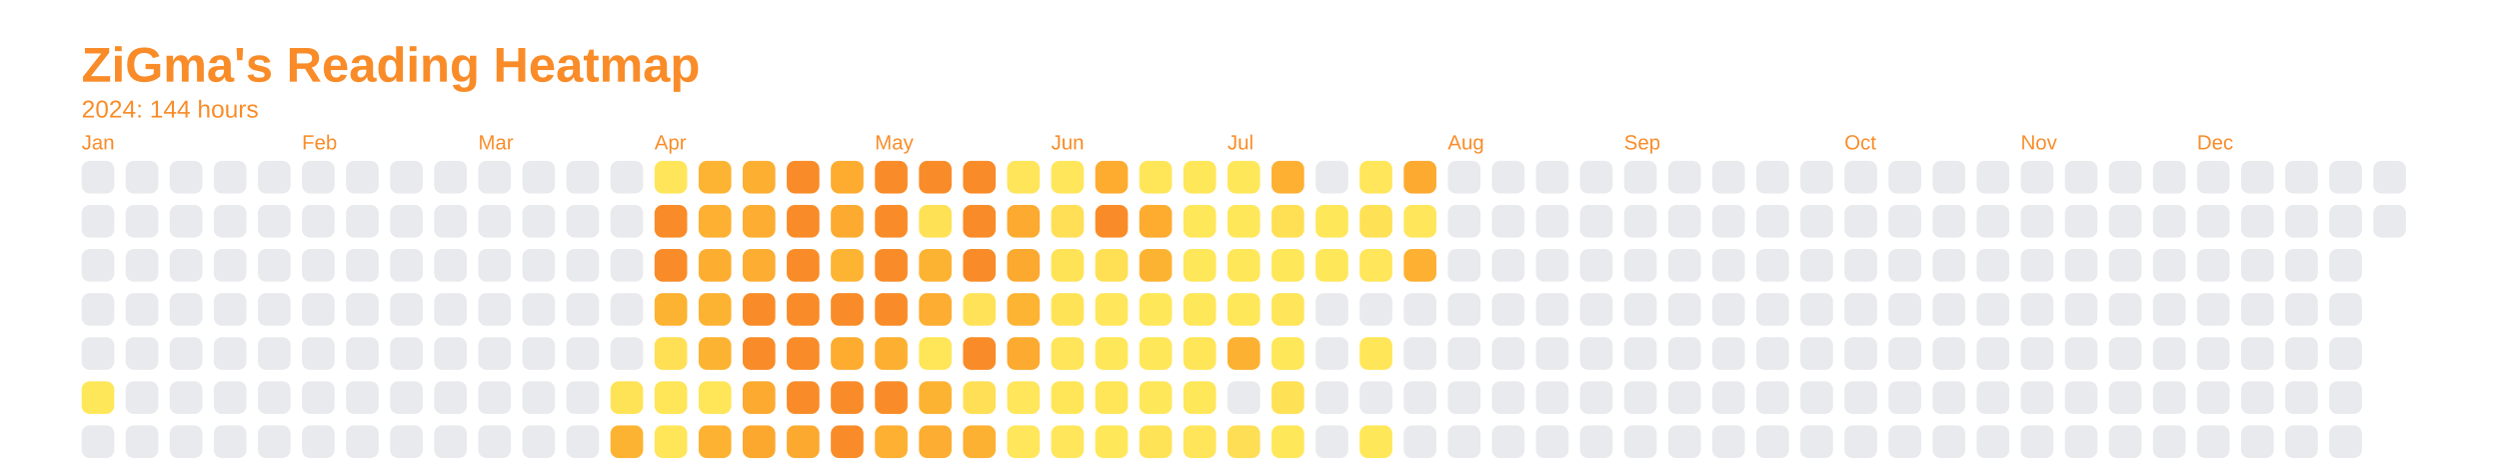
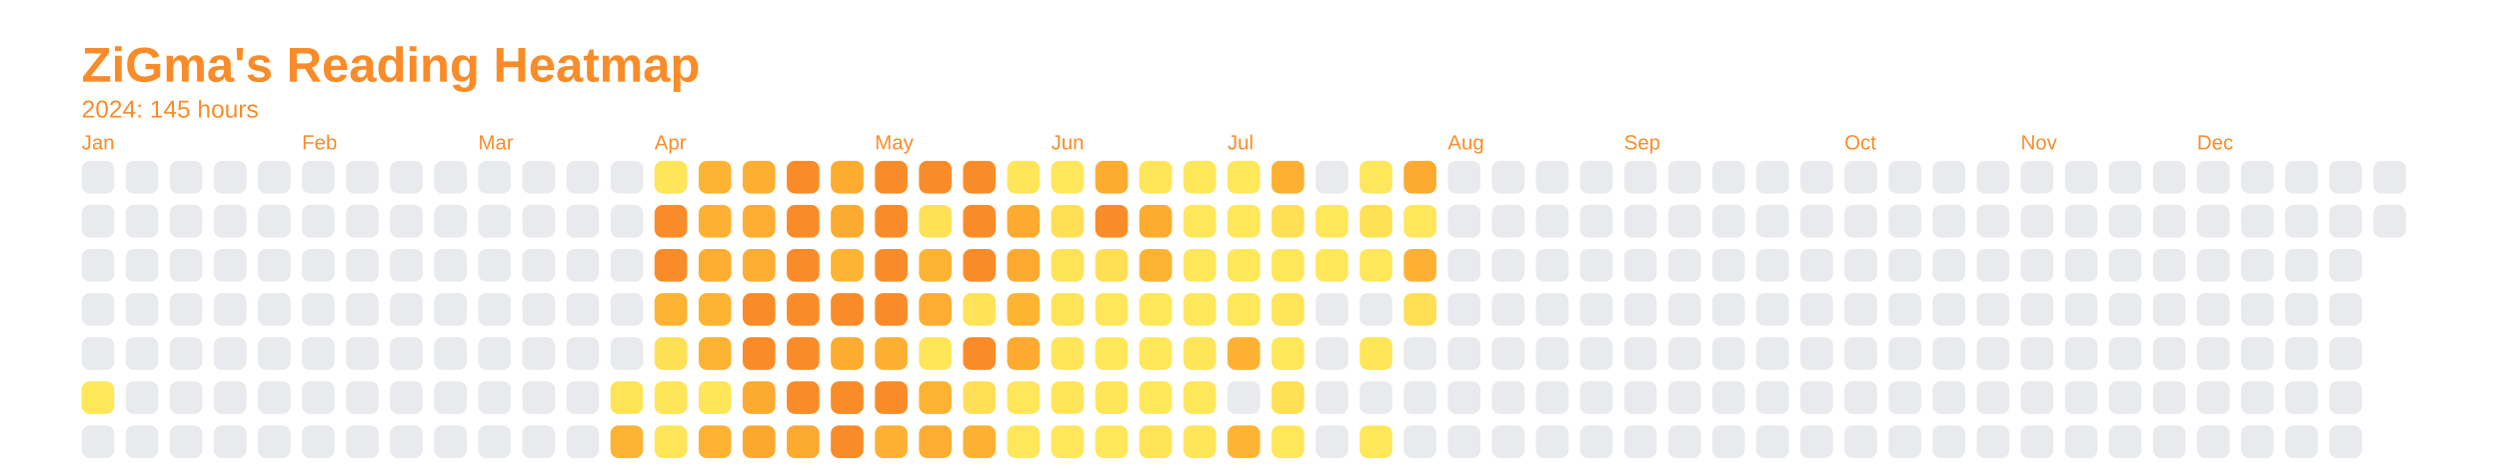
<svg xmlns="http://www.w3.org/2000/svg" baseProfile="full" height="57.5mm" version="1.1" viewBox="0,0,306.2,57.5" width="306.2mm">
  <defs />
  <rect fill="none" height="57.5" width="306.2" x="0" y="0" />
  <text fill="#f98c28" style="font-size:6px; font-family:Arial; font-weight:bold;" x="10" y="10">ZiGma's Reading Heatmap</text>
-   <text fill="#f98c28" style="font-size:3px; font-family:Arial;" x="10" y="14.4">2024: 144 hours</text>
+   <text fill="#f98c28" style="font-size:3px; font-family:Arial;" x="10" y="14.4">2024: 145 hours</text>
  <text fill="#f98c28" style="font-size:2.5px; font-family:Arial" x="10" y="18.3">Jan</text>
  <rect fill="#e8eaed" height="4" rx="1" ry="1" width="4" x="10" y="19.7" />
  <rect fill="#e8eaed" height="4" rx="1" ry="1" width="4" x="10" y="25.1" />
  <rect fill="#e8eaed" height="4" rx="1" ry="1" width="4" x="10" y="30.5" />
  <rect fill="#e8eaed" height="4" rx="1" ry="1" width="4" x="10" y="35.9" />
  <rect fill="#e8eaed" height="4" rx="1" ry="1" width="4" x="10" y="41.3" />
  <rect fill="#ffe75a" height="4" rx="1" ry="1" width="4" x="10" y="46.7" />
  <rect fill="#e8eaed" height="4" rx="1" ry="1" width="4" x="10" y="52.1" />
  <rect fill="#e8eaed" height="4" rx="1" ry="1" width="4" x="15.4" y="19.7" />
  <rect fill="#e8eaed" height="4" rx="1" ry="1" width="4" x="15.4" y="25.1" />
  <rect fill="#e8eaed" height="4" rx="1" ry="1" width="4" x="15.4" y="30.5" />
  <rect fill="#e8eaed" height="4" rx="1" ry="1" width="4" x="15.4" y="35.9" />
  <rect fill="#e8eaed" height="4" rx="1" ry="1" width="4" x="15.4" y="41.3" />
  <rect fill="#e8eaed" height="4" rx="1" ry="1" width="4" x="15.4" y="46.7" />
  <rect fill="#e8eaed" height="4" rx="1" ry="1" width="4" x="15.4" y="52.1" />
  <rect fill="#e8eaed" height="4" rx="1" ry="1" width="4" x="20.8" y="19.7" />
  <rect fill="#e8eaed" height="4" rx="1" ry="1" width="4" x="20.8" y="25.1" />
  <rect fill="#e8eaed" height="4" rx="1" ry="1" width="4" x="20.8" y="30.5" />
  <rect fill="#e8eaed" height="4" rx="1" ry="1" width="4" x="20.8" y="35.9" />
  <rect fill="#e8eaed" height="4" rx="1" ry="1" width="4" x="20.8" y="41.3" />
  <rect fill="#e8eaed" height="4" rx="1" ry="1" width="4" x="20.8" y="46.7" />
  <rect fill="#e8eaed" height="4" rx="1" ry="1" width="4" x="20.8" y="52.1" />
  <rect fill="#e8eaed" height="4" rx="1" ry="1" width="4" x="26.2" y="19.7" />
  <rect fill="#e8eaed" height="4" rx="1" ry="1" width="4" x="26.2" y="25.1" />
  <rect fill="#e8eaed" height="4" rx="1" ry="1" width="4" x="26.2" y="30.5" />
  <rect fill="#e8eaed" height="4" rx="1" ry="1" width="4" x="26.2" y="35.9" />
  <rect fill="#e8eaed" height="4" rx="1" ry="1" width="4" x="26.2" y="41.3" />
  <rect fill="#e8eaed" height="4" rx="1" ry="1" width="4" x="26.2" y="46.7" />
  <rect fill="#e8eaed" height="4" rx="1" ry="1" width="4" x="26.2" y="52.1" />
  <rect fill="#e8eaed" height="4" rx="1" ry="1" width="4" x="31.6" y="19.7" />
  <rect fill="#e8eaed" height="4" rx="1" ry="1" width="4" x="31.6" y="25.1" />
  <rect fill="#e8eaed" height="4" rx="1" ry="1" width="4" x="31.6" y="30.5" />
  <rect fill="#e8eaed" height="4" rx="1" ry="1" width="4" x="31.6" y="35.9" />
  <rect fill="#e8eaed" height="4" rx="1" ry="1" width="4" x="31.6" y="41.3" />
  <rect fill="#e8eaed" height="4" rx="1" ry="1" width="4" x="31.6" y="46.7" />
  <rect fill="#e8eaed" height="4" rx="1" ry="1" width="4" x="31.6" y="52.1" />
  <text fill="#f98c28" style="font-size:2.5px; font-family:Arial" x="37.0" y="18.3">Feb</text>
  <rect fill="#e8eaed" height="4" rx="1" ry="1" width="4" x="37.0" y="19.7" />
  <rect fill="#e8eaed" height="4" rx="1" ry="1" width="4" x="37.0" y="25.1" />
  <rect fill="#e8eaed" height="4" rx="1" ry="1" width="4" x="37.0" y="30.5" />
  <rect fill="#e8eaed" height="4" rx="1" ry="1" width="4" x="37.0" y="35.9" />
  <rect fill="#e8eaed" height="4" rx="1" ry="1" width="4" x="37.0" y="41.3" />
  <rect fill="#e8eaed" height="4" rx="1" ry="1" width="4" x="37.0" y="46.7" />
  <rect fill="#e8eaed" height="4" rx="1" ry="1" width="4" x="37.0" y="52.1" />
  <rect fill="#e8eaed" height="4" rx="1" ry="1" width="4" x="42.4" y="19.7" />
  <rect fill="#e8eaed" height="4" rx="1" ry="1" width="4" x="42.4" y="25.1" />
  <rect fill="#e8eaed" height="4" rx="1" ry="1" width="4" x="42.4" y="30.5" />
  <rect fill="#e8eaed" height="4" rx="1" ry="1" width="4" x="42.4" y="35.9" />
  <rect fill="#e8eaed" height="4" rx="1" ry="1" width="4" x="42.4" y="41.3" />
  <rect fill="#e8eaed" height="4" rx="1" ry="1" width="4" x="42.4" y="46.7" />
  <rect fill="#e8eaed" height="4" rx="1" ry="1" width="4" x="42.4" y="52.1" />
  <rect fill="#e8eaed" height="4" rx="1" ry="1" width="4" x="47.8" y="19.7" />
  <rect fill="#e8eaed" height="4" rx="1" ry="1" width="4" x="47.8" y="25.1" />
  <rect fill="#e8eaed" height="4" rx="1" ry="1" width="4" x="47.8" y="30.5" />
  <rect fill="#e8eaed" height="4" rx="1" ry="1" width="4" x="47.8" y="35.9" />
  <rect fill="#e8eaed" height="4" rx="1" ry="1" width="4" x="47.8" y="41.3" />
  <rect fill="#e8eaed" height="4" rx="1" ry="1" width="4" x="47.8" y="46.7" />
  <rect fill="#e8eaed" height="4" rx="1" ry="1" width="4" x="47.8" y="52.1" />
  <rect fill="#e8eaed" height="4" rx="1" ry="1" width="4" x="53.2" y="19.7" />
  <rect fill="#e8eaed" height="4" rx="1" ry="1" width="4" x="53.2" y="25.1" />
  <rect fill="#e8eaed" height="4" rx="1" ry="1" width="4" x="53.2" y="30.5" />
  <rect fill="#e8eaed" height="4" rx="1" ry="1" width="4" x="53.2" y="35.9" />
  <rect fill="#e8eaed" height="4" rx="1" ry="1" width="4" x="53.2" y="41.3" />
  <rect fill="#e8eaed" height="4" rx="1" ry="1" width="4" x="53.2" y="46.7" />
  <rect fill="#e8eaed" height="4" rx="1" ry="1" width="4" x="53.2" y="52.1" />
  <text fill="#f98c28" style="font-size:2.5px; font-family:Arial" x="58.6" y="18.3">Mar</text>
  <rect fill="#e8eaed" height="4" rx="1" ry="1" width="4" x="58.6" y="19.7" />
  <rect fill="#e8eaed" height="4" rx="1" ry="1" width="4" x="58.6" y="25.1" />
  <rect fill="#e8eaed" height="4" rx="1" ry="1" width="4" x="58.6" y="30.5" />
  <rect fill="#e8eaed" height="4" rx="1" ry="1" width="4" x="58.6" y="35.9" />
  <rect fill="#e8eaed" height="4" rx="1" ry="1" width="4" x="58.6" y="41.3" />
  <rect fill="#e8eaed" height="4" rx="1" ry="1" width="4" x="58.6" y="46.7" />
  <rect fill="#e8eaed" height="4" rx="1" ry="1" width="4" x="58.6" y="52.1" />
  <rect fill="#e8eaed" height="4" rx="1" ry="1" width="4" x="64" y="19.7" />
  <rect fill="#e8eaed" height="4" rx="1" ry="1" width="4" x="64" y="25.1" />
  <rect fill="#e8eaed" height="4" rx="1" ry="1" width="4" x="64" y="30.5" />
  <rect fill="#e8eaed" height="4" rx="1" ry="1" width="4" x="64" y="35.9" />
  <rect fill="#e8eaed" height="4" rx="1" ry="1" width="4" x="64" y="41.3" />
  <rect fill="#e8eaed" height="4" rx="1" ry="1" width="4" x="64" y="46.7" />
  <rect fill="#e8eaed" height="4" rx="1" ry="1" width="4" x="64" y="52.1" />
  <rect fill="#e8eaed" height="4" rx="1" ry="1" width="4" x="69.4" y="19.7" />
  <rect fill="#e8eaed" height="4" rx="1" ry="1" width="4" x="69.4" y="25.1" />
  <rect fill="#e8eaed" height="4" rx="1" ry="1" width="4" x="69.4" y="30.5" />
  <rect fill="#e8eaed" height="4" rx="1" ry="1" width="4" x="69.4" y="35.9" />
  <rect fill="#e8eaed" height="4" rx="1" ry="1" width="4" x="69.4" y="41.3" />
  <rect fill="#e8eaed" height="4" rx="1" ry="1" width="4" x="69.4" y="46.7" />
  <rect fill="#e8eaed" height="4" rx="1" ry="1" width="4" x="69.4" y="52.1" />
  <rect fill="#e8eaed" height="4" rx="1" ry="1" width="4" x="74.8" y="19.7" />
  <rect fill="#e8eaed" height="4" rx="1" ry="1" width="4" x="74.8" y="25.1" />
  <rect fill="#e8eaed" height="4" rx="1" ry="1" width="4" x="74.8" y="30.5" />
  <rect fill="#e8eaed" height="4" rx="1" ry="1" width="4" x="74.8" y="35.9" />
  <rect fill="#e8eaed" height="4" rx="1" ry="1" width="4" x="74.8" y="41.3" />
  <rect fill="#ffe357" height="4" rx="1" ry="1" width="4" x="74.8" y="46.7" />
  <rect fill="#fdb332" height="4" rx="1" ry="1" width="4" x="74.8" y="52.1" />
  <text fill="#f98c28" style="font-size:2.5px; font-family:Arial" x="80.2" y="18.3">Apr</text>
  <rect fill="#ffe559" height="4" rx="1" ry="1" width="4" x="80.2" y="19.7" />
  <rect fill="#f98c28" height="4" rx="1" ry="1" width="4" x="80.2" y="25.1" />
  <rect fill="#f98c28" height="4" rx="1" ry="1" width="4" x="80.2" y="30.5" />
  <rect fill="#fdb332" height="4" rx="1" ry="1" width="4" x="80.2" y="35.9" />
  <rect fill="#ffe055" height="4" rx="1" ry="1" width="4" x="80.2" y="41.3" />
  <rect fill="#ffe558" height="4" rx="1" ry="1" width="4" x="80.2" y="46.7" />
  <rect fill="#ffe558" height="4" rx="1" ry="1" width="4" x="80.2" y="52.1" />
  <rect fill="#fdb432" height="4" rx="1" ry="1" width="4" x="85.6" y="19.7" />
  <rect fill="#fdb032" height="4" rx="1" ry="1" width="4" x="85.6" y="25.1" />
  <rect fill="#fdae31" height="4" rx="1" ry="1" width="4" x="85.6" y="30.5" />
  <rect fill="#fdb332" height="4" rx="1" ry="1" width="4" x="85.6" y="35.9" />
  <rect fill="#fdb332" height="4" rx="1" ry="1" width="4" x="85.6" y="41.3" />
  <rect fill="#ffe558" height="4" rx="1" ry="1" width="4" x="85.6" y="46.7" />
  <rect fill="#fdb232" height="4" rx="1" ry="1" width="4" x="85.6" y="52.1" />
  <rect fill="#fdaf31" height="4" rx="1" ry="1" width="4" x="91" y="19.7" />
  <rect fill="#fdad31" height="4" rx="1" ry="1" width="4" x="91" y="25.1" />
  <rect fill="#fdad31" height="4" rx="1" ry="1" width="4" x="91" y="30.5" />
  <rect fill="#f98c28" height="4" rx="1" ry="1" width="4" x="91" y="35.9" />
  <rect fill="#f98c28" height="4" rx="1" ry="1" width="4" x="91" y="41.3" />
  <rect fill="#fcaa30" height="4" rx="1" ry="1" width="4" x="91" y="46.7" />
  <rect fill="#fca82f" height="4" rx="1" ry="1" width="4" x="91" y="52.1" />
  <rect fill="#f98c28" height="4" rx="1" ry="1" width="4" x="96.4" y="19.7" />
  <rect fill="#f98c28" height="4" rx="1" ry="1" width="4" x="96.4" y="25.1" />
  <rect fill="#f98c28" height="4" rx="1" ry="1" width="4" x="96.4" y="30.5" />
  <rect fill="#f98c28" height="4" rx="1" ry="1" width="4" x="96.4" y="35.9" />
  <rect fill="#f98c28" height="4" rx="1" ry="1" width="4" x="96.4" y="41.3" />
  <rect fill="#f98c28" height="4" rx="1" ry="1" width="4" x="96.4" y="46.7" />
  <rect fill="#fca930" height="4" rx="1" ry="1" width="4" x="96.4" y="52.1" />
  <rect fill="#fdac30" height="4" rx="1" ry="1" width="4" x="101.8" y="19.7" />
  <rect fill="#fcab30" height="4" rx="1" ry="1" width="4" x="101.8" y="25.1" />
  <rect fill="#fdb432" height="4" rx="1" ry="1" width="4" x="101.8" y="30.5" />
  <rect fill="#f98c28" height="4" rx="1" ry="1" width="4" x="101.8" y="35.9" />
  <rect fill="#fdac30" height="4" rx="1" ry="1" width="4" x="101.8" y="41.3" />
  <rect fill="#f98c28" height="4" rx="1" ry="1" width="4" x="101.8" y="46.7" />
  <rect fill="#f98c28" height="4" rx="1" ry="1" width="4" x="101.8" y="52.1" />
  <text fill="#f98c28" style="font-size:2.5px; font-family:Arial" x="107.2" y="18.3">May</text>
  <rect fill="#f98c28" height="4" rx="1" ry="1" width="4" x="107.2" y="19.7" />
  <rect fill="#f98c28" height="4" rx="1" ry="1" width="4" x="107.2" y="25.1" />
  <rect fill="#f98c28" height="4" rx="1" ry="1" width="4" x="107.2" y="30.5" />
  <rect fill="#f98c28" height="4" rx="1" ry="1" width="4" x="107.2" y="35.9" />
  <rect fill="#fdaf31" height="4" rx="1" ry="1" width="4" x="107.2" y="41.3" />
  <rect fill="#f98c28" height="4" rx="1" ry="1" width="4" x="107.2" y="46.7" />
  <rect fill="#fdb031" height="4" rx="1" ry="1" width="4" x="107.2" y="52.1" />
  <rect fill="#f98c28" height="4" rx="1" ry="1" width="4" x="112.6" y="19.7" />
  <rect fill="#ffe156" height="4" rx="1" ry="1" width="4" x="112.6" y="25.1" />
  <rect fill="#fdb332" height="4" rx="1" ry="1" width="4" x="112.6" y="30.5" />
  <rect fill="#fdad31" height="4" rx="1" ry="1" width="4" x="112.6" y="35.9" />
  <rect fill="#ffe659" height="4" rx="1" ry="1" width="4" x="112.6" y="41.3" />
  <rect fill="#fdb332" height="4" rx="1" ry="1" width="4" x="112.6" y="46.7" />
  <rect fill="#fdad31" height="4" rx="1" ry="1" width="4" x="112.6" y="52.1" />
  <rect fill="#f98c28" height="4" rx="1" ry="1" width="4" x="118" y="19.7" />
  <rect fill="#f98c28" height="4" rx="1" ry="1" width="4" x="118" y="25.1" />
  <rect fill="#f98c28" height="4" rx="1" ry="1" width="4" x="118" y="30.5" />
  <rect fill="#ffe257" height="4" rx="1" ry="1" width="4" x="118" y="35.9" />
  <rect fill="#f98c28" height="4" rx="1" ry="1" width="4" x="118" y="41.3" />
  <rect fill="#ffdf55" height="4" rx="1" ry="1" width="4" x="118" y="46.7" />
  <rect fill="#fdb132" height="4" rx="1" ry="1" width="4" x="118" y="52.1" />
  <rect fill="#ffe559" height="4" rx="1" ry="1" width="4" x="123.4" y="19.7" />
  <rect fill="#fcaa30" height="4" rx="1" ry="1" width="4" x="123.4" y="25.1" />
  <rect fill="#fca930" height="4" rx="1" ry="1" width="4" x="123.4" y="30.5" />
  <rect fill="#fdb433" height="4" rx="1" ry="1" width="4" x="123.4" y="35.9" />
  <rect fill="#fcaa30" height="4" rx="1" ry="1" width="4" x="123.4" y="41.3" />
  <rect fill="#ffe65a" height="4" rx="1" ry="1" width="4" x="123.4" y="46.7" />
  <rect fill="#ffe65a" height="4" rx="1" ry="1" width="4" x="123.4" y="52.1" />
  <text fill="#f98c28" style="font-size:2.5px; font-family:Arial" x="128.8" y="18.3">Jun</text>
  <rect fill="#ffe65a" height="4" rx="1" ry="1" width="4" x="128.8" y="19.7" />
  <rect fill="#ffdf55" height="4" rx="1" ry="1" width="4" x="128.8" y="25.1" />
  <rect fill="#ffe357" height="4" rx="1" ry="1" width="4" x="128.8" y="30.5" />
  <rect fill="#ffe357" height="4" rx="1" ry="1" width="4" x="128.8" y="35.9" />
  <rect fill="#ffe559" height="4" rx="1" ry="1" width="4" x="128.8" y="41.3" />
  <rect fill="#ffe659" height="4" rx="1" ry="1" width="4" x="128.8" y="46.7" />
  <rect fill="#ffe65a" height="4" rx="1" ry="1" width="4" x="128.8" y="52.1" />
  <rect fill="#fdac30" height="4" rx="1" ry="1" width="4" x="134.2" y="19.7" />
  <rect fill="#f98c28" height="4" rx="1" ry="1" width="4" x="134.2" y="25.1" />
  <rect fill="#ffe055" height="4" rx="1" ry="1" width="4" x="134.2" y="30.5" />
  <rect fill="#ffe65a" height="4" rx="1" ry="1" width="4" x="134.2" y="35.9" />
  <rect fill="#ffe75a" height="4" rx="1" ry="1" width="4" x="134.2" y="41.3" />
  <rect fill="#ffe558" height="4" rx="1" ry="1" width="4" x="134.2" y="46.7" />
  <rect fill="#ffe75a" height="4" rx="1" ry="1" width="4" x="134.2" y="52.1" />
  <rect fill="#ffe659" height="4" rx="1" ry="1" width="4" x="139.6" y="19.7" />
  <rect fill="#fdac30" height="4" rx="1" ry="1" width="4" x="139.6" y="25.1" />
  <rect fill="#fdb332" height="4" rx="1" ry="1" width="4" x="139.6" y="30.5" />
  <rect fill="#ffe75a" height="4" rx="1" ry="1" width="4" x="139.6" y="35.9" />
  <rect fill="#ffe75a" height="4" rx="1" ry="1" width="4" x="139.6" y="41.3" />
  <rect fill="#ffe75a" height="4" rx="1" ry="1" width="4" x="139.6" y="46.7" />
  <rect fill="#ffe357" height="4" rx="1" ry="1" width="4" x="139.6" y="52.1" />
  <rect fill="#ffe75a" height="4" rx="1" ry="1" width="4" x="145" y="19.7" />
  <rect fill="#ffe75a" height="4" rx="1" ry="1" width="4" x="145" y="25.1" />
  <rect fill="#ffe75a" height="4" rx="1" ry="1" width="4" x="145" y="30.5" />
  <rect fill="#ffe75a" height="4" rx="1" ry="1" width="4" x="145" y="35.9" />
  <rect fill="#ffe659" height="4" rx="1" ry="1" width="4" x="145" y="41.3" />
  <rect fill="#ffe75a" height="4" rx="1" ry="1" width="4" x="145" y="46.7" />
  <rect fill="#ffe559" height="4" rx="1" ry="1" width="4" x="145" y="52.1" />
  <text fill="#f98c28" style="font-size:2.5px; font-family:Arial" x="150.4" y="18.3">Jul</text>
  <rect fill="#ffe75a" height="4" rx="1" ry="1" width="4" x="150.4" y="19.7" />
  <rect fill="#ffe75a" height="4" rx="1" ry="1" width="4" x="150.4" y="25.1" />
  <rect fill="#ffe75a" height="4" rx="1" ry="1" width="4" x="150.4" y="30.5" />
  <rect fill="#ffe75a" height="4" rx="1" ry="1" width="4" x="150.4" y="35.9" />
  <rect fill="#fdb132" height="4" rx="1" ry="1" width="4" x="150.4" y="41.3" />
  <rect fill="#e8eaed" height="4" rx="1" ry="1" width="4" x="150.4" y="46.7" />
-   <rect fill="#fede54" height="4" rx="1" ry="1" width="4" x="150.4" y="52.1" />
+   <rect fill="#fdb433" height="4" rx="1" ry="1" width="4" x="150.4" y="52.1" />
  <rect fill="#fdb032" height="4" rx="1" ry="1" width="4" x="155.8" y="19.7" />
  <rect fill="#ffe055" height="4" rx="1" ry="1" width="4" x="155.8" y="25.1" />
  <rect fill="#ffe75a" height="4" rx="1" ry="1" width="4" x="155.8" y="30.5" />
  <rect fill="#ffe559" height="4" rx="1" ry="1" width="4" x="155.8" y="35.9" />
  <rect fill="#ffe75a" height="4" rx="1" ry="1" width="4" x="155.8" y="41.3" />
  <rect fill="#ffe156" height="4" rx="1" ry="1" width="4" x="155.8" y="46.7" />
  <rect fill="#ffe75a" height="4" rx="1" ry="1" width="4" x="155.8" y="52.1" />
  <rect fill="#e8eaed" height="4" rx="1" ry="1" width="4" x="161.2" y="19.7" />
  <rect fill="#ffe75a" height="4" rx="1" ry="1" width="4" x="161.2" y="25.1" />
  <rect fill="#ffe75a" height="4" rx="1" ry="1" width="4" x="161.2" y="30.5" />
  <rect fill="#e8eaed" height="4" rx="1" ry="1" width="4" x="161.2" y="35.9" />
  <rect fill="#e8eaed" height="4" rx="1" ry="1" width="4" x="161.2" y="41.3" />
  <rect fill="#e8eaed" height="4" rx="1" ry="1" width="4" x="161.2" y="46.7" />
  <rect fill="#e8eaed" height="4" rx="1" ry="1" width="4" x="161.2" y="52.1" />
  <rect fill="#ffe65a" height="4" rx="1" ry="1" width="4" x="166.6" y="19.7" />
  <rect fill="#ffe156" height="4" rx="1" ry="1" width="4" x="166.6" y="25.1" />
  <rect fill="#ffe65a" height="4" rx="1" ry="1" width="4" x="166.6" y="30.5" />
  <rect fill="#e8eaed" height="4" rx="1" ry="1" width="4" x="166.6" y="35.9" />
  <rect fill="#ffe659" height="4" rx="1" ry="1" width="4" x="166.6" y="41.3" />
  <rect fill="#e8eaed" height="4" rx="1" ry="1" width="4" x="166.6" y="46.7" />
  <rect fill="#ffe75a" height="4" rx="1" ry="1" width="4" x="166.6" y="52.1" />
  <rect fill="#fcaa30" height="4" rx="1" ry="1" width="4" x="172" y="19.7" />
  <rect fill="#ffe65a" height="4" rx="1" ry="1" width="4" x="172" y="25.1" />
  <rect fill="#fdb031" height="4" rx="1" ry="1" width="4" x="172" y="30.5" />
-   <rect fill="#e8eaed" height="4" rx="1" ry="1" width="4" x="172" y="35.9" />
+   <rect fill="#fedf54" height="4" rx="1" ry="1" width="4" x="172" y="35.9" />
  <rect fill="#e8eaed" height="4" rx="1" ry="1" width="4" x="172" y="41.3" />
  <rect fill="#e8eaed" height="4" rx="1" ry="1" width="4" x="172" y="46.7" />
  <rect fill="#e8eaed" height="4" rx="1" ry="1" width="4" x="172" y="52.1" />
  <text fill="#f98c28" style="font-size:2.5px; font-family:Arial" x="177.4" y="18.3">Aug</text>
  <rect fill="#e8eaed" height="4" rx="1" ry="1" width="4" x="177.4" y="19.7" />
  <rect fill="#e8eaed" height="4" rx="1" ry="1" width="4" x="177.4" y="25.1" />
  <rect fill="#e8eaed" height="4" rx="1" ry="1" width="4" x="177.4" y="30.5" />
  <rect fill="#e8eaed" height="4" rx="1" ry="1" width="4" x="177.4" y="35.9" />
  <rect fill="#e8eaed" height="4" rx="1" ry="1" width="4" x="177.4" y="41.3" />
  <rect fill="#e8eaed" height="4" rx="1" ry="1" width="4" x="177.4" y="46.7" />
  <rect fill="#e8eaed" height="4" rx="1" ry="1" width="4" x="177.4" y="52.1" />
  <rect fill="#e8eaed" height="4" rx="1" ry="1" width="4" x="182.8" y="19.7" />
  <rect fill="#e8eaed" height="4" rx="1" ry="1" width="4" x="182.8" y="25.1" />
  <rect fill="#e8eaed" height="4" rx="1" ry="1" width="4" x="182.8" y="30.5" />
  <rect fill="#e8eaed" height="4" rx="1" ry="1" width="4" x="182.8" y="35.9" />
  <rect fill="#e8eaed" height="4" rx="1" ry="1" width="4" x="182.8" y="41.3" />
  <rect fill="#e8eaed" height="4" rx="1" ry="1" width="4" x="182.8" y="46.7" />
  <rect fill="#e8eaed" height="4" rx="1" ry="1" width="4" x="182.8" y="52.1" />
  <rect fill="#e8eaed" height="4" rx="1" ry="1" width="4" x="188.2" y="19.7" />
  <rect fill="#e8eaed" height="4" rx="1" ry="1" width="4" x="188.2" y="25.1" />
  <rect fill="#e8eaed" height="4" rx="1" ry="1" width="4" x="188.2" y="30.5" />
  <rect fill="#e8eaed" height="4" rx="1" ry="1" width="4" x="188.2" y="35.9" />
  <rect fill="#e8eaed" height="4" rx="1" ry="1" width="4" x="188.2" y="41.3" />
  <rect fill="#e8eaed" height="4" rx="1" ry="1" width="4" x="188.2" y="46.7" />
  <rect fill="#e8eaed" height="4" rx="1" ry="1" width="4" x="188.2" y="52.1" />
  <rect fill="#e8eaed" height="4" rx="1" ry="1" width="4" x="193.6" y="19.7" />
  <rect fill="#e8eaed" height="4" rx="1" ry="1" width="4" x="193.6" y="25.1" />
  <rect fill="#e8eaed" height="4" rx="1" ry="1" width="4" x="193.6" y="30.5" />
  <rect fill="#e8eaed" height="4" rx="1" ry="1" width="4" x="193.6" y="35.9" />
  <rect fill="#e8eaed" height="4" rx="1" ry="1" width="4" x="193.6" y="41.3" />
  <rect fill="#e8eaed" height="4" rx="1" ry="1" width="4" x="193.6" y="46.7" />
  <rect fill="#e8eaed" height="4" rx="1" ry="1" width="4" x="193.6" y="52.1" />
  <text fill="#f98c28" style="font-size:2.5px; font-family:Arial" x="199" y="18.3">Sep</text>
  <rect fill="#e8eaed" height="4" rx="1" ry="1" width="4" x="199" y="19.7" />
  <rect fill="#e8eaed" height="4" rx="1" ry="1" width="4" x="199" y="25.1" />
  <rect fill="#e8eaed" height="4" rx="1" ry="1" width="4" x="199" y="30.5" />
  <rect fill="#e8eaed" height="4" rx="1" ry="1" width="4" x="199" y="35.9" />
  <rect fill="#e8eaed" height="4" rx="1" ry="1" width="4" x="199" y="41.3" />
  <rect fill="#e8eaed" height="4" rx="1" ry="1" width="4" x="199" y="46.7" />
  <rect fill="#e8eaed" height="4" rx="1" ry="1" width="4" x="199" y="52.1" />
  <rect fill="#e8eaed" height="4" rx="1" ry="1" width="4" x="204.4" y="19.7" />
  <rect fill="#e8eaed" height="4" rx="1" ry="1" width="4" x="204.4" y="25.1" />
  <rect fill="#e8eaed" height="4" rx="1" ry="1" width="4" x="204.4" y="30.5" />
  <rect fill="#e8eaed" height="4" rx="1" ry="1" width="4" x="204.4" y="35.9" />
  <rect fill="#e8eaed" height="4" rx="1" ry="1" width="4" x="204.4" y="41.3" />
  <rect fill="#e8eaed" height="4" rx="1" ry="1" width="4" x="204.4" y="46.7" />
  <rect fill="#e8eaed" height="4" rx="1" ry="1" width="4" x="204.4" y="52.1" />
  <rect fill="#e8eaed" height="4" rx="1" ry="1" width="4" x="209.8" y="19.7" />
  <rect fill="#e8eaed" height="4" rx="1" ry="1" width="4" x="209.8" y="25.1" />
  <rect fill="#e8eaed" height="4" rx="1" ry="1" width="4" x="209.8" y="30.5" />
  <rect fill="#e8eaed" height="4" rx="1" ry="1" width="4" x="209.8" y="35.9" />
  <rect fill="#e8eaed" height="4" rx="1" ry="1" width="4" x="209.8" y="41.3" />
  <rect fill="#e8eaed" height="4" rx="1" ry="1" width="4" x="209.8" y="46.7" />
  <rect fill="#e8eaed" height="4" rx="1" ry="1" width="4" x="209.8" y="52.1" />
  <rect fill="#e8eaed" height="4" rx="1" ry="1" width="4" x="215.2" y="19.7" />
  <rect fill="#e8eaed" height="4" rx="1" ry="1" width="4" x="215.2" y="25.1" />
  <rect fill="#e8eaed" height="4" rx="1" ry="1" width="4" x="215.2" y="30.5" />
  <rect fill="#e8eaed" height="4" rx="1" ry="1" width="4" x="215.2" y="35.9" />
  <rect fill="#e8eaed" height="4" rx="1" ry="1" width="4" x="215.2" y="41.3" />
  <rect fill="#e8eaed" height="4" rx="1" ry="1" width="4" x="215.2" y="46.7" />
  <rect fill="#e8eaed" height="4" rx="1" ry="1" width="4" x="215.2" y="52.1" />
  <rect fill="#e8eaed" height="4" rx="1" ry="1" width="4" x="220.6" y="19.7" />
  <rect fill="#e8eaed" height="4" rx="1" ry="1" width="4" x="220.6" y="25.1" />
  <rect fill="#e8eaed" height="4" rx="1" ry="1" width="4" x="220.6" y="30.5" />
  <rect fill="#e8eaed" height="4" rx="1" ry="1" width="4" x="220.6" y="35.9" />
  <rect fill="#e8eaed" height="4" rx="1" ry="1" width="4" x="220.6" y="41.3" />
  <rect fill="#e8eaed" height="4" rx="1" ry="1" width="4" x="220.6" y="46.7" />
  <rect fill="#e8eaed" height="4" rx="1" ry="1" width="4" x="220.6" y="52.1" />
  <text fill="#f98c28" style="font-size:2.5px; font-family:Arial" x="226" y="18.3">Oct</text>
  <rect fill="#e8eaed" height="4" rx="1" ry="1" width="4" x="226" y="19.7" />
  <rect fill="#e8eaed" height="4" rx="1" ry="1" width="4" x="226" y="25.1" />
  <rect fill="#e8eaed" height="4" rx="1" ry="1" width="4" x="226" y="30.5" />
  <rect fill="#e8eaed" height="4" rx="1" ry="1" width="4" x="226" y="35.9" />
  <rect fill="#e8eaed" height="4" rx="1" ry="1" width="4" x="226" y="41.3" />
  <rect fill="#e8eaed" height="4" rx="1" ry="1" width="4" x="226" y="46.7" />
  <rect fill="#e8eaed" height="4" rx="1" ry="1" width="4" x="226" y="52.1" />
  <rect fill="#e8eaed" height="4" rx="1" ry="1" width="4" x="231.4" y="19.7" />
  <rect fill="#e8eaed" height="4" rx="1" ry="1" width="4" x="231.4" y="25.1" />
  <rect fill="#e8eaed" height="4" rx="1" ry="1" width="4" x="231.4" y="30.5" />
  <rect fill="#e8eaed" height="4" rx="1" ry="1" width="4" x="231.4" y="35.9" />
  <rect fill="#e8eaed" height="4" rx="1" ry="1" width="4" x="231.4" y="41.3" />
  <rect fill="#e8eaed" height="4" rx="1" ry="1" width="4" x="231.4" y="46.7" />
  <rect fill="#e8eaed" height="4" rx="1" ry="1" width="4" x="231.4" y="52.1" />
  <rect fill="#e8eaed" height="4" rx="1" ry="1" width="4" x="236.8" y="19.7" />
  <rect fill="#e8eaed" height="4" rx="1" ry="1" width="4" x="236.8" y="25.1" />
  <rect fill="#e8eaed" height="4" rx="1" ry="1" width="4" x="236.8" y="30.5" />
  <rect fill="#e8eaed" height="4" rx="1" ry="1" width="4" x="236.8" y="35.9" />
  <rect fill="#e8eaed" height="4" rx="1" ry="1" width="4" x="236.8" y="41.3" />
  <rect fill="#e8eaed" height="4" rx="1" ry="1" width="4" x="236.8" y="46.7" />
  <rect fill="#e8eaed" height="4" rx="1" ry="1" width="4" x="236.8" y="52.1" />
  <rect fill="#e8eaed" height="4" rx="1" ry="1" width="4" x="242.2" y="19.7" />
  <rect fill="#e8eaed" height="4" rx="1" ry="1" width="4" x="242.2" y="25.1" />
  <rect fill="#e8eaed" height="4" rx="1" ry="1" width="4" x="242.2" y="30.5" />
  <rect fill="#e8eaed" height="4" rx="1" ry="1" width="4" x="242.2" y="35.9" />
  <rect fill="#e8eaed" height="4" rx="1" ry="1" width="4" x="242.2" y="41.3" />
  <rect fill="#e8eaed" height="4" rx="1" ry="1" width="4" x="242.2" y="46.7" />
  <rect fill="#e8eaed" height="4" rx="1" ry="1" width="4" x="242.2" y="52.1" />
  <text fill="#f98c28" style="font-size:2.5px; font-family:Arial" x="247.6" y="18.3">Nov</text>
  <rect fill="#e8eaed" height="4" rx="1" ry="1" width="4" x="247.6" y="19.7" />
  <rect fill="#e8eaed" height="4" rx="1" ry="1" width="4" x="247.6" y="25.1" />
  <rect fill="#e8eaed" height="4" rx="1" ry="1" width="4" x="247.6" y="30.5" />
  <rect fill="#e8eaed" height="4" rx="1" ry="1" width="4" x="247.6" y="35.9" />
  <rect fill="#e8eaed" height="4" rx="1" ry="1" width="4" x="247.6" y="41.3" />
  <rect fill="#e8eaed" height="4" rx="1" ry="1" width="4" x="247.6" y="46.7" />
  <rect fill="#e8eaed" height="4" rx="1" ry="1" width="4" x="247.6" y="52.1" />
  <rect fill="#e8eaed" height="4" rx="1" ry="1" width="4" x="253" y="19.7" />
  <rect fill="#e8eaed" height="4" rx="1" ry="1" width="4" x="253" y="25.1" />
  <rect fill="#e8eaed" height="4" rx="1" ry="1" width="4" x="253" y="30.5" />
  <rect fill="#e8eaed" height="4" rx="1" ry="1" width="4" x="253" y="35.9" />
  <rect fill="#e8eaed" height="4" rx="1" ry="1" width="4" x="253" y="41.3" />
  <rect fill="#e8eaed" height="4" rx="1" ry="1" width="4" x="253" y="46.7" />
  <rect fill="#e8eaed" height="4" rx="1" ry="1" width="4" x="253" y="52.1" />
  <rect fill="#e8eaed" height="4" rx="1" ry="1" width="4" x="258.4" y="19.7" />
  <rect fill="#e8eaed" height="4" rx="1" ry="1" width="4" x="258.4" y="25.1" />
  <rect fill="#e8eaed" height="4" rx="1" ry="1" width="4" x="258.4" y="30.5" />
  <rect fill="#e8eaed" height="4" rx="1" ry="1" width="4" x="258.4" y="35.9" />
  <rect fill="#e8eaed" height="4" rx="1" ry="1" width="4" x="258.4" y="41.3" />
  <rect fill="#e8eaed" height="4" rx="1" ry="1" width="4" x="258.4" y="46.7" />
  <rect fill="#e8eaed" height="4" rx="1" ry="1" width="4" x="258.4" y="52.1" />
  <rect fill="#e8eaed" height="4" rx="1" ry="1" width="4" x="263.8" y="19.7" />
  <rect fill="#e8eaed" height="4" rx="1" ry="1" width="4" x="263.8" y="25.1" />
  <rect fill="#e8eaed" height="4" rx="1" ry="1" width="4" x="263.8" y="30.5" />
  <rect fill="#e8eaed" height="4" rx="1" ry="1" width="4" x="263.8" y="35.9" />
  <rect fill="#e8eaed" height="4" rx="1" ry="1" width="4" x="263.8" y="41.3" />
  <rect fill="#e8eaed" height="4" rx="1" ry="1" width="4" x="263.8" y="46.7" />
  <rect fill="#e8eaed" height="4" rx="1" ry="1" width="4" x="263.8" y="52.1" />
  <text fill="#f98c28" style="font-size:2.5px; font-family:Arial" x="269.2" y="18.3">Dec</text>
  <rect fill="#e8eaed" height="4" rx="1" ry="1" width="4" x="269.2" y="19.7" />
  <rect fill="#e8eaed" height="4" rx="1" ry="1" width="4" x="269.2" y="25.1" />
  <rect fill="#e8eaed" height="4" rx="1" ry="1" width="4" x="269.2" y="30.5" />
  <rect fill="#e8eaed" height="4" rx="1" ry="1" width="4" x="269.2" y="35.9" />
  <rect fill="#e8eaed" height="4" rx="1" ry="1" width="4" x="269.2" y="41.3" />
  <rect fill="#e8eaed" height="4" rx="1" ry="1" width="4" x="269.2" y="46.7" />
  <rect fill="#e8eaed" height="4" rx="1" ry="1" width="4" x="269.2" y="52.1" />
  <rect fill="#e8eaed" height="4" rx="1" ry="1" width="4" x="274.6" y="19.7" />
  <rect fill="#e8eaed" height="4" rx="1" ry="1" width="4" x="274.6" y="25.1" />
  <rect fill="#e8eaed" height="4" rx="1" ry="1" width="4" x="274.6" y="30.5" />
  <rect fill="#e8eaed" height="4" rx="1" ry="1" width="4" x="274.6" y="35.9" />
  <rect fill="#e8eaed" height="4" rx="1" ry="1" width="4" x="274.6" y="41.3" />
  <rect fill="#e8eaed" height="4" rx="1" ry="1" width="4" x="274.6" y="46.7" />
  <rect fill="#e8eaed" height="4" rx="1" ry="1" width="4" x="274.6" y="52.1" />
  <rect fill="#e8eaed" height="4" rx="1" ry="1" width="4" x="280" y="19.7" />
  <rect fill="#e8eaed" height="4" rx="1" ry="1" width="4" x="280" y="25.1" />
  <rect fill="#e8eaed" height="4" rx="1" ry="1" width="4" x="280" y="30.5" />
  <rect fill="#e8eaed" height="4" rx="1" ry="1" width="4" x="280" y="35.9" />
  <rect fill="#e8eaed" height="4" rx="1" ry="1" width="4" x="280" y="41.3" />
  <rect fill="#e8eaed" height="4" rx="1" ry="1" width="4" x="280" y="46.7" />
  <rect fill="#e8eaed" height="4" rx="1" ry="1" width="4" x="280" y="52.1" />
  <rect fill="#e8eaed" height="4" rx="1" ry="1" width="4" x="285.4" y="19.7" />
  <rect fill="#e8eaed" height="4" rx="1" ry="1" width="4" x="285.4" y="25.1" />
  <rect fill="#e8eaed" height="4" rx="1" ry="1" width="4" x="285.4" y="30.5" />
  <rect fill="#e8eaed" height="4" rx="1" ry="1" width="4" x="285.4" y="35.9" />
  <rect fill="#e8eaed" height="4" rx="1" ry="1" width="4" x="285.4" y="41.3" />
  <rect fill="#e8eaed" height="4" rx="1" ry="1" width="4" x="285.4" y="46.7" />
  <rect fill="#e8eaed" height="4" rx="1" ry="1" width="4" x="285.4" y="52.1" />
  <rect fill="#e8eaed" height="4" rx="1" ry="1" width="4" x="290.8" y="19.7" />
  <rect fill="#e8eaed" height="4" rx="1" ry="1" width="4" x="290.8" y="25.1" />
</svg>
